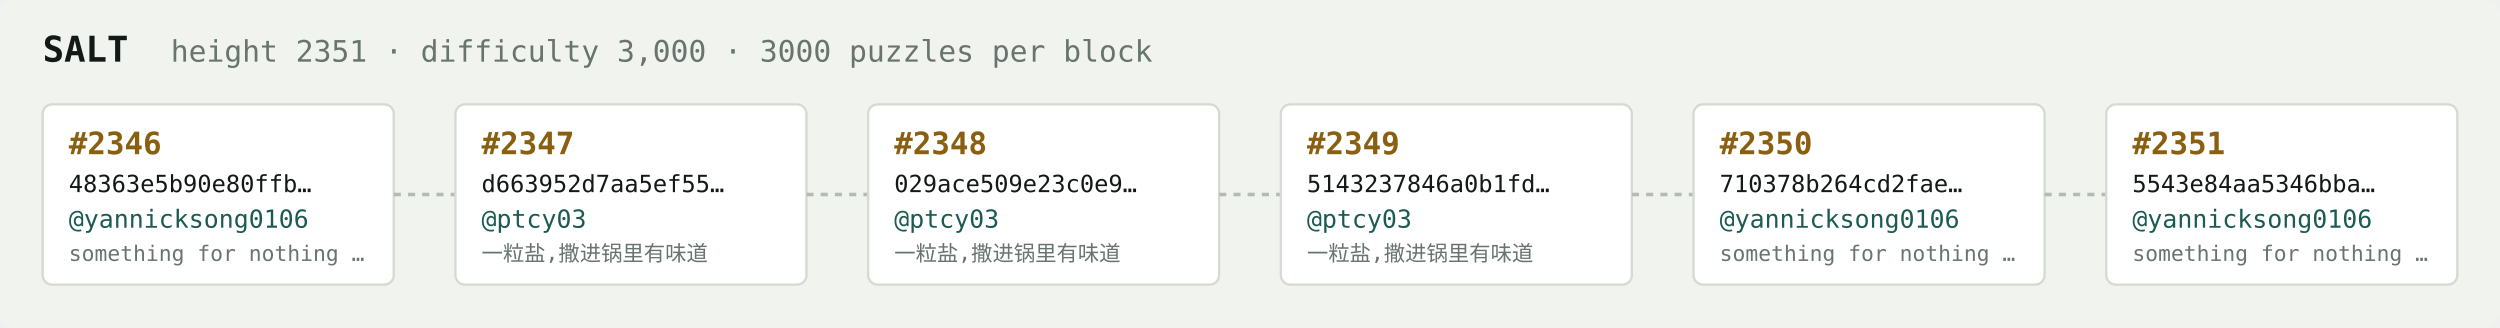
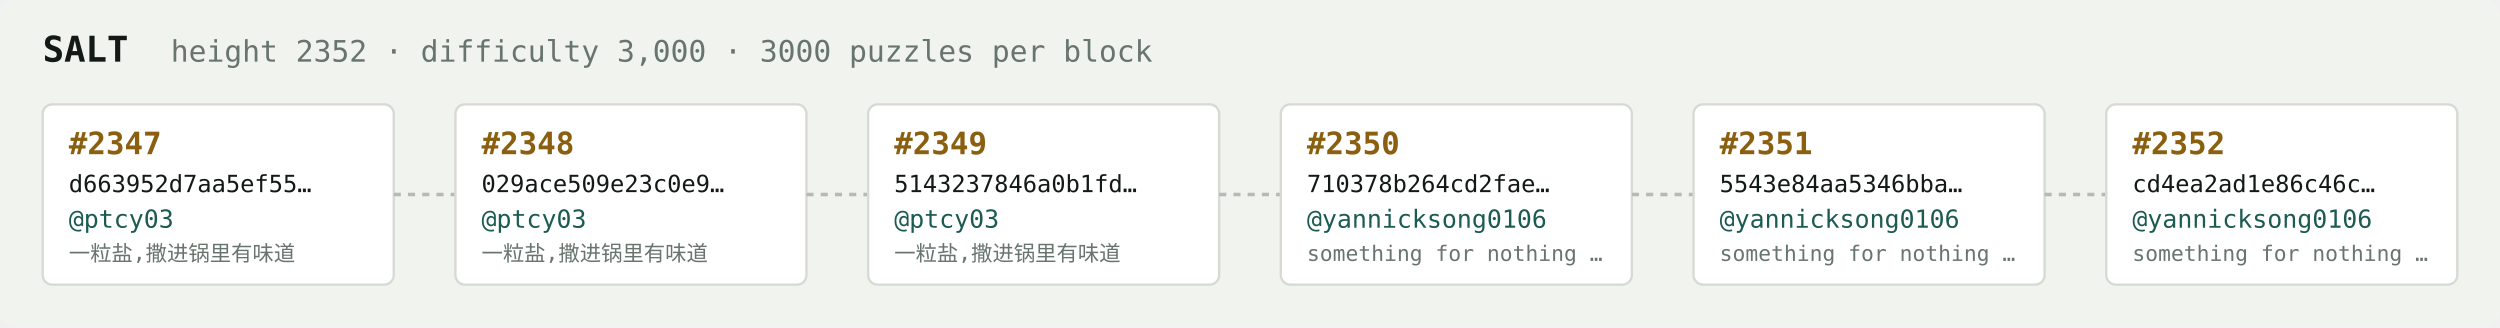
<svg xmlns="http://www.w3.org/2000/svg" width="1054" height="138" viewBox="0 0 1054 138" font-family="ui-monospace,SFMono-Regular,Menlo,monospace">
  <rect fill="#f1f3ef" width="1054" height="138" rx="6" />
  <text x="18" y="26" fill="#121916" font-size="15" font-weight="700">SALT</text>
-   <text x="72" y="26" fill="#68746e" font-size="12.5">height 2351 · difficulty 3,000 · 3000 puzzles per block</text>
+   <text x="72" y="26" fill="#68746e" font-size="12.5">height 2352 · difficulty 3,000 · 3000 puzzles per block</text>
  <rect x="18" y="44" width="148" height="76" rx="4" fill="#ffffff" stroke="#d5dbd2" stroke-width="1" />
-   <text x="29" y="65" fill="#8a5f10" font-size="13" font-weight="700">#2346</text>
-   <text x="29" y="81" fill="#121916" font-size="10">48363e5b90e80ffb…</text>
-   <text x="29" y="96" fill="#1c5b52" font-size="10.5">@yannicksong0106</text>
-   <text x="29" y="110" fill="#68746e" font-size="9">something for nothing …</text>
+   <text x="29" y="65" fill="#8a5f10" font-size="13" font-weight="700">#2347</text>
+   <text x="29" y="81" fill="#121916" font-size="10">d663952d7aa5ef55…</text>
+   <text x="29" y="96" fill="#1c5b52" font-size="10.5">@ptcy03</text>
+   <text x="29" y="110" fill="#68746e" font-size="9">一粒盐,撒进锅里有味道</text>
  <line x1="166" y1="82.0" x2="192" y2="82.0" stroke="#b3bcb4" stroke-width="1.5" stroke-dasharray="3 3" />
  <rect x="192" y="44" width="148" height="76" rx="4" fill="#ffffff" stroke="#d5dbd2" stroke-width="1" />
-   <text x="203" y="65" fill="#8a5f10" font-size="13" font-weight="700">#2347</text>
-   <text x="203" y="81" fill="#121916" font-size="10">d663952d7aa5ef55…</text>
+   <text x="203" y="65" fill="#8a5f10" font-size="13" font-weight="700">#2348</text>
+   <text x="203" y="81" fill="#121916" font-size="10">029ace509e23c0e9…</text>
  <text x="203" y="96" fill="#1c5b52" font-size="10.5">@ptcy03</text>
  <text x="203" y="110" fill="#68746e" font-size="9">一粒盐,撒进锅里有味道</text>
  <line x1="340" y1="82.0" x2="366" y2="82.0" stroke="#b3bcb4" stroke-width="1.5" stroke-dasharray="3 3" />
  <rect x="366" y="44" width="148" height="76" rx="4" fill="#ffffff" stroke="#d5dbd2" stroke-width="1" />
-   <text x="377" y="65" fill="#8a5f10" font-size="13" font-weight="700">#2348</text>
-   <text x="377" y="81" fill="#121916" font-size="10">029ace509e23c0e9…</text>
+   <text x="377" y="65" fill="#8a5f10" font-size="13" font-weight="700">#2349</text>
+   <text x="377" y="81" fill="#121916" font-size="10">5143237846a0b1fd…</text>
  <text x="377" y="96" fill="#1c5b52" font-size="10.5">@ptcy03</text>
  <text x="377" y="110" fill="#68746e" font-size="9">一粒盐,撒进锅里有味道</text>
  <line x1="514" y1="82.0" x2="540" y2="82.0" stroke="#b3bcb4" stroke-width="1.5" stroke-dasharray="3 3" />
  <rect x="540" y="44" width="148" height="76" rx="4" fill="#ffffff" stroke="#d5dbd2" stroke-width="1" />
-   <text x="551" y="65" fill="#8a5f10" font-size="13" font-weight="700">#2349</text>
-   <text x="551" y="81" fill="#121916" font-size="10">5143237846a0b1fd…</text>
-   <text x="551" y="96" fill="#1c5b52" font-size="10.5">@ptcy03</text>
-   <text x="551" y="110" fill="#68746e" font-size="9">一粒盐,撒进锅里有味道</text>
+   <text x="551" y="65" fill="#8a5f10" font-size="13" font-weight="700">#2350</text>
+   <text x="551" y="81" fill="#121916" font-size="10">710378b264cd2fae…</text>
+   <text x="551" y="96" fill="#1c5b52" font-size="10.5">@yannicksong0106</text>
+   <text x="551" y="110" fill="#68746e" font-size="9">something for nothing …</text>
  <line x1="688" y1="82.0" x2="714" y2="82.0" stroke="#b3bcb4" stroke-width="1.5" stroke-dasharray="3 3" />
  <rect x="714" y="44" width="148" height="76" rx="4" fill="#ffffff" stroke="#d5dbd2" stroke-width="1" />
-   <text x="725" y="65" fill="#8a5f10" font-size="13" font-weight="700">#2350</text>
-   <text x="725" y="81" fill="#121916" font-size="10">710378b264cd2fae…</text>
+   <text x="725" y="65" fill="#8a5f10" font-size="13" font-weight="700">#2351</text>
+   <text x="725" y="81" fill="#121916" font-size="10">5543e84aa5346bba…</text>
  <text x="725" y="96" fill="#1c5b52" font-size="10.5">@yannicksong0106</text>
  <text x="725" y="110" fill="#68746e" font-size="9">something for nothing …</text>
  <line x1="862" y1="82.0" x2="888" y2="82.0" stroke="#b3bcb4" stroke-width="1.5" stroke-dasharray="3 3" />
  <rect x="888" y="44" width="148" height="76" rx="4" fill="#ffffff" stroke="#d5dbd2" stroke-width="1" />
-   <text x="899" y="65" fill="#8a5f10" font-size="13" font-weight="700">#2351</text>
-   <text x="899" y="81" fill="#121916" font-size="10">5543e84aa5346bba…</text>
+   <text x="899" y="65" fill="#8a5f10" font-size="13" font-weight="700">#2352</text>
+   <text x="899" y="81" fill="#121916" font-size="10">cd4ea2ad1e86c46c…</text>
  <text x="899" y="96" fill="#1c5b52" font-size="10.5">@yannicksong0106</text>
  <text x="899" y="110" fill="#68746e" font-size="9">something for nothing …</text>
</svg>
